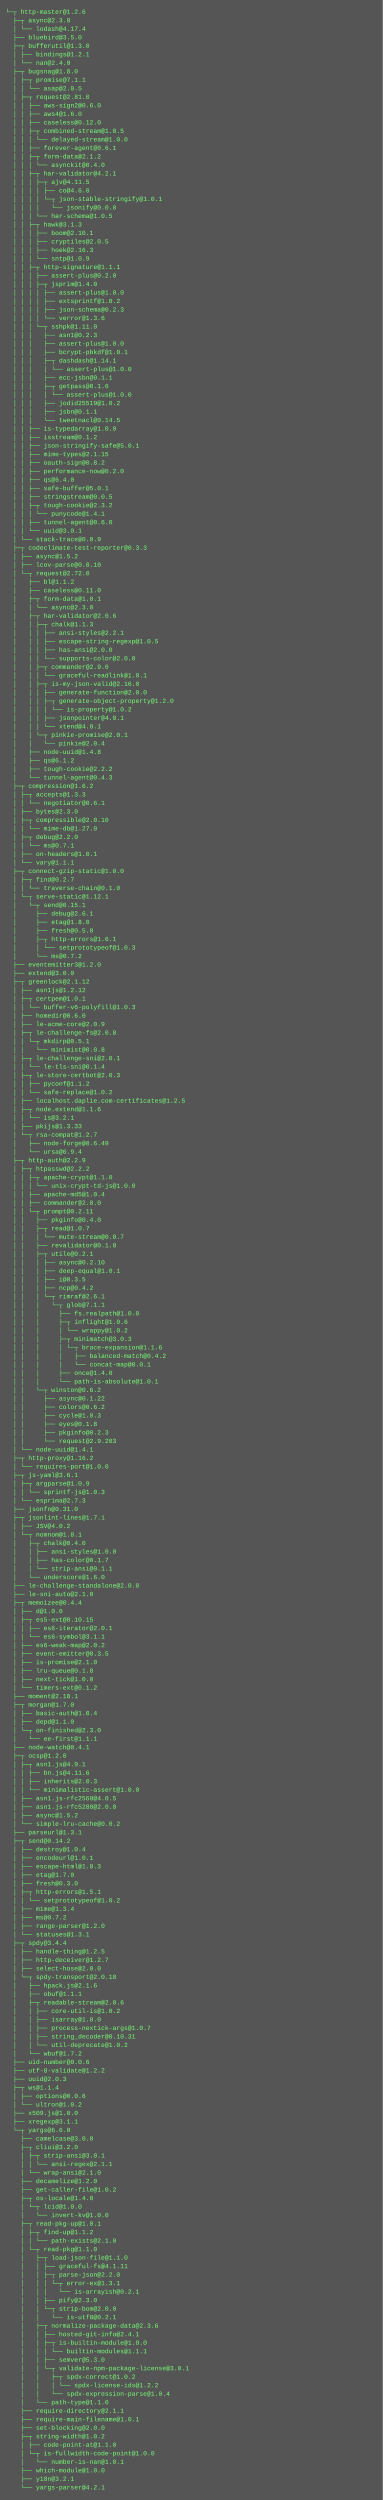
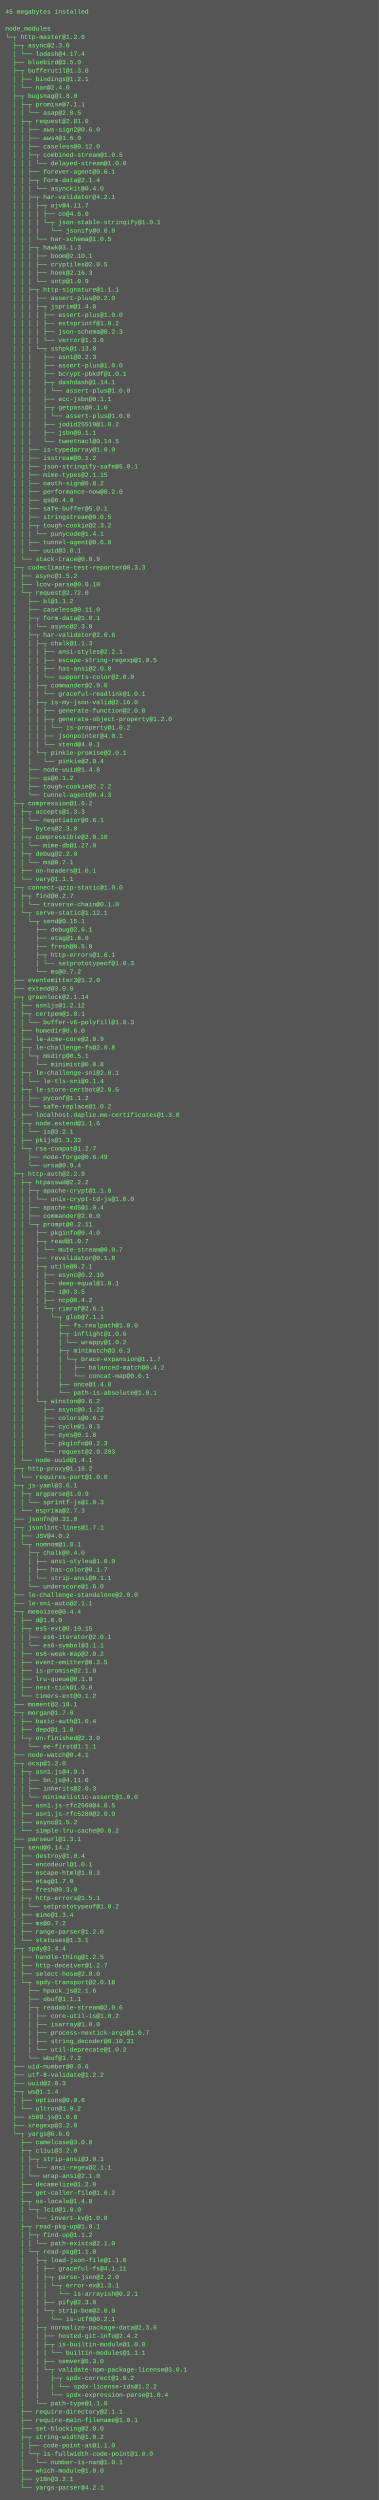
- <svg xmlns="http://www.w3.org/2000/svg" height="4702" width="720">
-   <rect height="4702" fill="#555" width="720" />
+ <svg xmlns="http://www.w3.org/2000/svg" height="4750" width="720">
+   <rect height="4750" fill="#555" width="720" />
  <text fill="#7f7" font-family="Courier New" font-size="12" xml:space="preserve">
-     <tspan x="10" y="26">└─┬ http-master@1.2.6 </tspan>
-     <tspan x="10" y="42">  ├─┬ async@2.3.0 </tspan>
-     <tspan x="10" y="58">  │ └── lodash@4.17.4 </tspan>
-     <tspan x="10" y="74">  ├── bluebird@3.5.0 </tspan>
-     <tspan x="10" y="90">  ├─┬ bufferutil@1.3.0 </tspan>
-     <tspan x="10" y="106">  │ ├── bindings@1.2.1 </tspan>
-     <tspan x="10" y="122">  │ └── nan@2.4.0 </tspan>
-     <tspan x="10" y="138">  ├─┬ bugsnag@1.8.0 </tspan>
-     <tspan x="10" y="154">  │ ├─┬ promise@7.1.1 </tspan>
-     <tspan x="10" y="170">  │ │ └── asap@2.0.5 </tspan>
-     <tspan x="10" y="186">  │ ├─┬ request@2.81.0 </tspan>
-     <tspan x="10" y="202">  │ │ ├── aws-sign2@0.6.0 </tspan>
-     <tspan x="10" y="218">  │ │ ├── aws4@1.6.0 </tspan>
-     <tspan x="10" y="234">  │ │ ├── caseless@0.12.0 </tspan>
-     <tspan x="10" y="250">  │ │ ├─┬ combined-stream@1.0.5 </tspan>
-     <tspan x="10" y="266">  │ │ │ └── delayed-stream@1.0.0 </tspan>
-     <tspan x="10" y="282">  │ │ ├── forever-agent@0.6.1 </tspan>
-     <tspan x="10" y="298">  │ │ ├─┬ form-data@2.1.2 </tspan>
-     <tspan x="10" y="314">  │ │ │ └── asynckit@0.4.0 </tspan>
-     <tspan x="10" y="330">  │ │ ├─┬ har-validator@4.2.1 </tspan>
-     <tspan x="10" y="346">  │ │ │ ├─┬ ajv@4.11.5 </tspan>
-     <tspan x="10" y="362">  │ │ │ │ ├── co@4.6.0 </tspan>
-     <tspan x="10" y="378">  │ │ │ │ └─┬ json-stable-stringify@1.0.1 </tspan>
-     <tspan x="10" y="394">  │ │ │ │   └── jsonify@0.0.0 </tspan>
-     <tspan x="10" y="410">  │ │ │ └── har-schema@1.0.5 </tspan>
-     <tspan x="10" y="426">  │ │ ├─┬ hawk@3.1.3 </tspan>
-     <tspan x="10" y="442">  │ │ │ ├── boom@2.10.1 </tspan>
-     <tspan x="10" y="458">  │ │ │ ├── cryptiles@2.0.5 </tspan>
-     <tspan x="10" y="474">  │ │ │ ├── hoek@2.16.3 </tspan>
-     <tspan x="10" y="490">  │ │ │ └── sntp@1.0.9 </tspan>
-     <tspan x="10" y="506">  │ │ ├─┬ http-signature@1.1.1 </tspan>
-     <tspan x="10" y="522">  │ │ │ ├── assert-plus@0.2.0 </tspan>
-     <tspan x="10" y="538">  │ │ │ ├─┬ jsprim@1.4.0 </tspan>
-     <tspan x="10" y="554">  │ │ │ │ ├── assert-plus@1.0.0 </tspan>
-     <tspan x="10" y="570">  │ │ │ │ ├── extsprintf@1.0.2 </tspan>
-     <tspan x="10" y="586">  │ │ │ │ ├── json-schema@0.2.3 </tspan>
-     <tspan x="10" y="602">  │ │ │ │ └── verror@1.3.6 </tspan>
-     <tspan x="10" y="618">  │ │ │ └─┬ sshpk@1.11.0 </tspan>
-     <tspan x="10" y="634">  │ │ │   ├── asn1@0.2.3 </tspan>
-     <tspan x="10" y="650">  │ │ │   ├── assert-plus@1.0.0 </tspan>
-     <tspan x="10" y="666">  │ │ │   ├── bcrypt-pbkdf@1.0.1 </tspan>
-     <tspan x="10" y="682">  │ │ │   ├─┬ dashdash@1.14.1 </tspan>
-     <tspan x="10" y="698">  │ │ │   │ └── assert-plus@1.0.0 </tspan>
-     <tspan x="10" y="714">  │ │ │   ├── ecc-jsbn@0.1.1 </tspan>
-     <tspan x="10" y="730">  │ │ │   ├─┬ getpass@0.1.6 </tspan>
+     <tspan x="10" y="26">45 megabytes installed</tspan>
+     <tspan x="10" y="42" />
+     <tspan x="10" y="58">node_modules</tspan>
+     <tspan x="10" y="74">└─┬ http-master@1.2.6 </tspan>
+     <tspan x="10" y="90">  ├─┬ async@2.3.0 </tspan>
+     <tspan x="10" y="106">  │ └── lodash@4.17.4 </tspan>
+     <tspan x="10" y="122">  ├── bluebird@3.5.0 </tspan>
+     <tspan x="10" y="138">  ├─┬ bufferutil@1.3.0 </tspan>
+     <tspan x="10" y="154">  │ ├── bindings@1.2.1 </tspan>
+     <tspan x="10" y="170">  │ └── nan@2.4.0 </tspan>
+     <tspan x="10" y="186">  ├─┬ bugsnag@1.8.0 </tspan>
+     <tspan x="10" y="202">  │ ├─┬ promise@7.1.1 </tspan>
+     <tspan x="10" y="218">  │ │ └── asap@2.0.5 </tspan>
+     <tspan x="10" y="234">  │ ├─┬ request@2.81.0 </tspan>
+     <tspan x="10" y="250">  │ │ ├── aws-sign2@0.6.0 </tspan>
+     <tspan x="10" y="266">  │ │ ├── aws4@1.6.0 </tspan>
+     <tspan x="10" y="282">  │ │ ├── caseless@0.12.0 </tspan>
+     <tspan x="10" y="298">  │ │ ├─┬ combined-stream@1.0.5 </tspan>
+     <tspan x="10" y="314">  │ │ │ └── delayed-stream@1.0.0 </tspan>
+     <tspan x="10" y="330">  │ │ ├── forever-agent@0.6.1 </tspan>
+     <tspan x="10" y="346">  │ │ ├─┬ form-data@2.1.4 </tspan>
+     <tspan x="10" y="362">  │ │ │ └── asynckit@0.4.0 </tspan>
+     <tspan x="10" y="378">  │ │ ├─┬ har-validator@4.2.1 </tspan>
+     <tspan x="10" y="394">  │ │ │ ├─┬ ajv@4.11.7 </tspan>
+     <tspan x="10" y="410">  │ │ │ │ ├── co@4.6.0 </tspan>
+     <tspan x="10" y="426">  │ │ │ │ └─┬ json-stable-stringify@1.0.1 </tspan>
+     <tspan x="10" y="442">  │ │ │ │   └── jsonify@0.0.0 </tspan>
+     <tspan x="10" y="458">  │ │ │ └── har-schema@1.0.5 </tspan>
+     <tspan x="10" y="474">  │ │ ├─┬ hawk@3.1.3 </tspan>
+     <tspan x="10" y="490">  │ │ │ ├── boom@2.10.1 </tspan>
+     <tspan x="10" y="506">  │ │ │ ├── cryptiles@2.0.5 </tspan>
+     <tspan x="10" y="522">  │ │ │ ├── hoek@2.16.3 </tspan>
+     <tspan x="10" y="538">  │ │ │ └── sntp@1.0.9 </tspan>
+     <tspan x="10" y="554">  │ │ ├─┬ http-signature@1.1.1 </tspan>
+     <tspan x="10" y="570">  │ │ │ ├── assert-plus@0.2.0 </tspan>
+     <tspan x="10" y="586">  │ │ │ ├─┬ jsprim@1.4.0 </tspan>
+     <tspan x="10" y="602">  │ │ │ │ ├── assert-plus@1.0.0 </tspan>
+     <tspan x="10" y="618">  │ │ │ │ ├── extsprintf@1.0.2 </tspan>
+     <tspan x="10" y="634">  │ │ │ │ ├── json-schema@0.2.3 </tspan>
+     <tspan x="10" y="650">  │ │ │ │ └── verror@1.3.6 </tspan>
+     <tspan x="10" y="666">  │ │ │ └─┬ sshpk@1.13.0 </tspan>
+     <tspan x="10" y="682">  │ │ │   ├── asn1@0.2.3 </tspan>
+     <tspan x="10" y="698">  │ │ │   ├── assert-plus@1.0.0 </tspan>
+     <tspan x="10" y="714">  │ │ │   ├── bcrypt-pbkdf@1.0.1 </tspan>
+     <tspan x="10" y="730">  │ │ │   ├─┬ dashdash@1.14.1 </tspan>
    <tspan x="10" y="746">  │ │ │   │ └── assert-plus@1.0.0 </tspan>
-     <tspan x="10" y="762">  │ │ │   ├── jodid25519@1.0.2 </tspan>
-     <tspan x="10" y="778">  │ │ │   ├── jsbn@0.1.1 </tspan>
-     <tspan x="10" y="794">  │ │ │   └── tweetnacl@0.14.5 </tspan>
-     <tspan x="10" y="810">  │ │ ├── is-typedarray@1.0.0 </tspan>
-     <tspan x="10" y="826">  │ │ ├── isstream@0.1.2 </tspan>
-     <tspan x="10" y="842">  │ │ ├── json-stringify-safe@5.0.1 </tspan>
-     <tspan x="10" y="858">  │ │ ├── mime-types@2.1.15 </tspan>
-     <tspan x="10" y="874">  │ │ ├── oauth-sign@0.8.2 </tspan>
-     <tspan x="10" y="890">  │ │ ├── performance-now@0.2.0 </tspan>
-     <tspan x="10" y="906">  │ │ ├── qs@6.4.0 </tspan>
-     <tspan x="10" y="922">  │ │ ├── safe-buffer@5.0.1 </tspan>
-     <tspan x="10" y="938">  │ │ ├── stringstream@0.0.5 </tspan>
-     <tspan x="10" y="954">  │ │ ├─┬ tough-cookie@2.3.2 </tspan>
-     <tspan x="10" y="970">  │ │ │ └── punycode@1.4.1 </tspan>
-     <tspan x="10" y="986">  │ │ ├── tunnel-agent@0.6.0 </tspan>
-     <tspan x="10" y="1002">  │ │ └── uuid@3.0.1 </tspan>
-     <tspan x="10" y="1018">  │ └── stack-trace@0.0.9 </tspan>
-     <tspan x="10" y="1034">  ├─┬ codeclimate-test-reporter@0.3.3 </tspan>
-     <tspan x="10" y="1050">  │ ├── async@1.5.2 </tspan>
-     <tspan x="10" y="1066">  │ ├── lcov-parse@0.0.10 </tspan>
-     <tspan x="10" y="1082">  │ └─┬ request@2.72.0 </tspan>
-     <tspan x="10" y="1098">  │   ├── bl@1.1.2 </tspan>
-     <tspan x="10" y="1114">  │   ├── caseless@0.11.0 </tspan>
-     <tspan x="10" y="1130">  │   ├─┬ form-data@1.0.1 </tspan>
-     <tspan x="10" y="1146">  │   │ └── async@2.3.0 </tspan>
-     <tspan x="10" y="1162">  │   ├─┬ har-validator@2.0.6 </tspan>
-     <tspan x="10" y="1178">  │   │ ├─┬ chalk@1.1.3 </tspan>
-     <tspan x="10" y="1194">  │   │ │ ├── ansi-styles@2.2.1 </tspan>
-     <tspan x="10" y="1210">  │   │ │ ├── escape-string-regexp@1.0.5 </tspan>
-     <tspan x="10" y="1226">  │   │ │ ├── has-ansi@2.0.0 </tspan>
-     <tspan x="10" y="1242">  │   │ │ └── supports-color@2.0.0 </tspan>
-     <tspan x="10" y="1258">  │   │ ├─┬ commander@2.9.0 </tspan>
-     <tspan x="10" y="1274">  │   │ │ └── graceful-readlink@1.0.1 </tspan>
-     <tspan x="10" y="1290">  │   │ ├─┬ is-my-json-valid@2.16.0 </tspan>
-     <tspan x="10" y="1306">  │   │ │ ├── generate-function@2.0.0 </tspan>
-     <tspan x="10" y="1322">  │   │ │ ├─┬ generate-object-property@1.2.0 </tspan>
-     <tspan x="10" y="1338">  │   │ │ │ └── is-property@1.0.2 </tspan>
-     <tspan x="10" y="1354">  │   │ │ ├── jsonpointer@4.0.1 </tspan>
-     <tspan x="10" y="1370">  │   │ │ └── xtend@4.0.1 </tspan>
-     <tspan x="10" y="1386">  │   │ └─┬ pinkie-promise@2.0.1 </tspan>
-     <tspan x="10" y="1402">  │   │   └── pinkie@2.0.4 </tspan>
-     <tspan x="10" y="1418">  │   ├── node-uuid@1.4.8 </tspan>
-     <tspan x="10" y="1434">  │   ├── qs@6.1.2 </tspan>
-     <tspan x="10" y="1450">  │   ├── tough-cookie@2.2.2 </tspan>
-     <tspan x="10" y="1466">  │   └── tunnel-agent@0.4.3 </tspan>
-     <tspan x="10" y="1482">  ├─┬ compression@1.6.2 </tspan>
-     <tspan x="10" y="1498">  │ ├─┬ accepts@1.3.3 </tspan>
-     <tspan x="10" y="1514">  │ │ └── negotiator@0.6.1 </tspan>
-     <tspan x="10" y="1530">  │ ├── bytes@2.3.0 </tspan>
-     <tspan x="10" y="1546">  │ ├─┬ compressible@2.0.10 </tspan>
-     <tspan x="10" y="1562">  │ │ └── mime-db@1.27.0 </tspan>
-     <tspan x="10" y="1578">  │ ├─┬ debug@2.2.0 </tspan>
-     <tspan x="10" y="1594">  │ │ └── ms@0.7.1 </tspan>
-     <tspan x="10" y="1610">  │ ├── on-headers@1.0.1 </tspan>
-     <tspan x="10" y="1626">  │ └── vary@1.1.1 </tspan>
-     <tspan x="10" y="1642">  ├─┬ connect-gzip-static@1.0.0 </tspan>
-     <tspan x="10" y="1658">  │ ├─┬ find@0.2.7 </tspan>
-     <tspan x="10" y="1674">  │ │ └── traverse-chain@0.1.0 </tspan>
-     <tspan x="10" y="1690">  │ └─┬ serve-static@1.12.1 </tspan>
-     <tspan x="10" y="1706">  │   └─┬ send@0.15.1 </tspan>
-     <tspan x="10" y="1722">  │     ├── debug@2.6.1 </tspan>
-     <tspan x="10" y="1738">  │     ├── etag@1.8.0 </tspan>
-     <tspan x="10" y="1754">  │     ├── fresh@0.5.0 </tspan>
-     <tspan x="10" y="1770">  │     ├─┬ http-errors@1.6.1 </tspan>
-     <tspan x="10" y="1786">  │     │ └── setprototypeof@1.0.3 </tspan>
-     <tspan x="10" y="1802">  │     └── ms@0.7.2 </tspan>
-     <tspan x="10" y="1818">  ├── eventemitter3@1.2.0 </tspan>
-     <tspan x="10" y="1834">  ├── extend@3.0.0 </tspan>
-     <tspan x="10" y="1850">  ├─┬ greenlock@2.1.12 </tspan>
-     <tspan x="10" y="1866">  │ ├── asn1js@1.2.12 </tspan>
-     <tspan x="10" y="1882">  │ ├─┬ certpem@1.0.1 </tspan>
-     <tspan x="10" y="1898">  │ │ └── buffer-v6-polyfill@1.0.3 </tspan>
-     <tspan x="10" y="1914">  │ ├── homedir@0.6.0 </tspan>
-     <tspan x="10" y="1930">  │ ├── le-acme-core@2.0.9 </tspan>
-     <tspan x="10" y="1946">  │ ├─┬ le-challenge-fs@2.0.8 </tspan>
-     <tspan x="10" y="1962">  │ │ └─┬ mkdirp@0.5.1 </tspan>
-     <tspan x="10" y="1978">  │ │   └── minimist@0.0.8 </tspan>
-     <tspan x="10" y="1994">  │ ├─┬ le-challenge-sni@2.0.1 </tspan>
-     <tspan x="10" y="2010">  │ │ └── le-tls-sni@0.1.4 </tspan>
-     <tspan x="10" y="2026">  │ ├─┬ le-store-certbot@2.0.3 </tspan>
-     <tspan x="10" y="2042">  │ │ ├── pyconf@1.1.2 </tspan>
-     <tspan x="10" y="2058">  │ │ └── safe-replace@1.0.2 </tspan>
-     <tspan x="10" y="2074">  │ ├── localhost.daplie.com-certificates@1.2.5 </tspan>
-     <tspan x="10" y="2090">  │ ├─┬ node.extend@1.1.6 </tspan>
-     <tspan x="10" y="2106">  │ │ └── is@3.2.1 </tspan>
-     <tspan x="10" y="2122">  │ ├── pkijs@1.3.33 </tspan>
-     <tspan x="10" y="2138">  │ └─┬ rsa-compat@1.2.7 </tspan>
-     <tspan x="10" y="2154">  │   ├── node-forge@0.6.49 </tspan>
-     <tspan x="10" y="2170">  │   └── ursa@0.9.4 </tspan>
-     <tspan x="10" y="2186">  ├─┬ http-auth@2.2.9 </tspan>
-     <tspan x="10" y="2202">  │ ├─┬ htpasswd@2.2.2 </tspan>
-     <tspan x="10" y="2218">  │ │ ├─┬ apache-crypt@1.1.0 </tspan>
-     <tspan x="10" y="2234">  │ │ │ └── unix-crypt-td-js@1.0.0 </tspan>
-     <tspan x="10" y="2250">  │ │ ├── apache-md5@1.0.4 </tspan>
-     <tspan x="10" y="2266">  │ │ ├── commander@2.0.0 </tspan>
-     <tspan x="10" y="2282">  │ │ └─┬ prompt@0.2.11 </tspan>
-     <tspan x="10" y="2298">  │ │   ├── pkginfo@0.4.0 </tspan>
-     <tspan x="10" y="2314">  │ │   ├─┬ read@1.0.7 </tspan>
-     <tspan x="10" y="2330">  │ │   │ └── mute-stream@0.0.7 </tspan>
-     <tspan x="10" y="2346">  │ │   ├── revalidator@0.1.8 </tspan>
-     <tspan x="10" y="2362">  │ │   ├─┬ utile@0.2.1 </tspan>
-     <tspan x="10" y="2378">  │ │   │ ├── async@0.2.10 </tspan>
-     <tspan x="10" y="2394">  │ │   │ ├── deep-equal@1.0.1 </tspan>
-     <tspan x="10" y="2410">  │ │   │ ├── i@0.3.5 </tspan>
-     <tspan x="10" y="2426">  │ │   │ ├── ncp@0.4.2 </tspan>
-     <tspan x="10" y="2442">  │ │   │ └─┬ rimraf@2.6.1 </tspan>
-     <tspan x="10" y="2458">  │ │   │   └─┬ glob@7.1.1 </tspan>
-     <tspan x="10" y="2474">  │ │   │     ├── fs.realpath@1.0.0 </tspan>
-     <tspan x="10" y="2490">  │ │   │     ├─┬ inflight@1.0.6 </tspan>
-     <tspan x="10" y="2506">  │ │   │     │ └── wrappy@1.0.2 </tspan>
-     <tspan x="10" y="2522">  │ │   │     ├─┬ minimatch@3.0.3 </tspan>
-     <tspan x="10" y="2538">  │ │   │     │ └─┬ brace-expansion@1.1.6 </tspan>
-     <tspan x="10" y="2554">  │ │   │     │   ├── balanced-match@0.4.2 </tspan>
-     <tspan x="10" y="2570">  │ │   │     │   └── concat-map@0.0.1 </tspan>
-     <tspan x="10" y="2586">  │ │   │     ├── once@1.4.0 </tspan>
-     <tspan x="10" y="2602">  │ │   │     └── path-is-absolute@1.0.1 </tspan>
-     <tspan x="10" y="2618">  │ │   └─┬ winston@0.6.2 </tspan>
-     <tspan x="10" y="2634">  │ │     ├── async@0.1.22 </tspan>
-     <tspan x="10" y="2650">  │ │     ├── colors@0.6.2 </tspan>
-     <tspan x="10" y="2666">  │ │     ├── cycle@1.0.3 </tspan>
-     <tspan x="10" y="2682">  │ │     ├── eyes@0.1.8 </tspan>
-     <tspan x="10" y="2698">  │ │     ├── pkginfo@0.2.3 </tspan>
-     <tspan x="10" y="2714">  │ │     └── request@2.9.203 </tspan>
-     <tspan x="10" y="2730">  │ └── node-uuid@1.4.1 </tspan>
-     <tspan x="10" y="2746">  ├─┬ http-proxy@1.16.2 </tspan>
-     <tspan x="10" y="2762">  │ └── requires-port@1.0.0 </tspan>
-     <tspan x="10" y="2778">  ├─┬ js-yaml@3.6.1 </tspan>
-     <tspan x="10" y="2794">  │ ├─┬ argparse@1.0.9 </tspan>
-     <tspan x="10" y="2810">  │ │ └── sprintf-js@1.0.3 </tspan>
-     <tspan x="10" y="2826">  │ └── esprima@2.7.3 </tspan>
-     <tspan x="10" y="2842">  ├── jsonfn@0.31.0 </tspan>
-     <tspan x="10" y="2858">  ├─┬ jsonlint-lines@1.7.1 </tspan>
-     <tspan x="10" y="2874">  │ ├── JSV@4.0.2 </tspan>
-     <tspan x="10" y="2890">  │ └─┬ nomnom@1.8.1 </tspan>
-     <tspan x="10" y="2906">  │   ├─┬ chalk@0.4.0 </tspan>
-     <tspan x="10" y="2922">  │   │ ├── ansi-styles@1.0.0 </tspan>
-     <tspan x="10" y="2938">  │   │ ├── has-color@0.1.7 </tspan>
-     <tspan x="10" y="2954">  │   │ └── strip-ansi@0.1.1 </tspan>
-     <tspan x="10" y="2970">  │   └── underscore@1.6.0 </tspan>
-     <tspan x="10" y="2986">  ├── le-challenge-standalone@2.0.0 </tspan>
-     <tspan x="10" y="3002">  ├── le-sni-auto@2.1.0 </tspan>
-     <tspan x="10" y="3018">  ├─┬ memoizee@0.4.4 </tspan>
-     <tspan x="10" y="3034">  │ ├── d@1.0.0 </tspan>
-     <tspan x="10" y="3050">  │ ├─┬ es5-ext@0.10.15 </tspan>
-     <tspan x="10" y="3066">  │ │ ├── es6-iterator@2.0.1 </tspan>
-     <tspan x="10" y="3082">  │ │ └── es6-symbol@3.1.1 </tspan>
-     <tspan x="10" y="3098">  │ ├── es6-weak-map@2.0.2 </tspan>
-     <tspan x="10" y="3114">  │ ├── event-emitter@0.3.5 </tspan>
-     <tspan x="10" y="3130">  │ ├── is-promise@2.1.0 </tspan>
-     <tspan x="10" y="3146">  │ ├── lru-queue@0.1.0 </tspan>
-     <tspan x="10" y="3162">  │ ├── next-tick@1.0.0 </tspan>
-     <tspan x="10" y="3178">  │ └── timers-ext@0.1.2 </tspan>
-     <tspan x="10" y="3194">  ├── moment@2.18.1 </tspan>
-     <tspan x="10" y="3210">  ├─┬ morgan@1.7.0 </tspan>
-     <tspan x="10" y="3226">  │ ├── basic-auth@1.0.4 </tspan>
-     <tspan x="10" y="3242">  │ ├── depd@1.1.0 </tspan>
-     <tspan x="10" y="3258">  │ └─┬ on-finished@2.3.0 </tspan>
-     <tspan x="10" y="3274">  │   └── ee-first@1.1.1 </tspan>
-     <tspan x="10" y="3290">  ├── node-watch@0.4.1 </tspan>
-     <tspan x="10" y="3306">  ├─┬ ocsp@1.2.0 </tspan>
-     <tspan x="10" y="3322">  │ ├─┬ asn1.js@4.9.1 </tspan>
-     <tspan x="10" y="3338">  │ │ ├── bn.js@4.11.6 </tspan>
-     <tspan x="10" y="3354">  │ │ ├── inherits@2.0.3 </tspan>
-     <tspan x="10" y="3370">  │ │ └── minimalistic-assert@1.0.0 </tspan>
-     <tspan x="10" y="3386">  │ ├── asn1.js-rfc2560@4.0.5 </tspan>
-     <tspan x="10" y="3402">  │ ├── asn1.js-rfc5280@2.0.0 </tspan>
-     <tspan x="10" y="3418">  │ ├── async@1.5.2 </tspan>
-     <tspan x="10" y="3434">  │ └── simple-lru-cache@0.0.2 </tspan>
-     <tspan x="10" y="3450">  ├── parseurl@1.3.1 </tspan>
-     <tspan x="10" y="3466">  ├─┬ send@0.14.2 </tspan>
-     <tspan x="10" y="3482">  │ ├── destroy@1.0.4 </tspan>
-     <tspan x="10" y="3498">  │ ├── encodeurl@1.0.1 </tspan>
-     <tspan x="10" y="3514">  │ ├── escape-html@1.0.3 </tspan>
-     <tspan x="10" y="3530">  │ ├── etag@1.7.0 </tspan>
-     <tspan x="10" y="3546">  │ ├── fresh@0.3.0 </tspan>
-     <tspan x="10" y="3562">  │ ├─┬ http-errors@1.5.1 </tspan>
-     <tspan x="10" y="3578">  │ │ └── setprototypeof@1.0.2 </tspan>
-     <tspan x="10" y="3594">  │ ├── mime@1.3.4 </tspan>
-     <tspan x="10" y="3610">  │ ├── ms@0.7.2 </tspan>
-     <tspan x="10" y="3626">  │ ├── range-parser@1.2.0 </tspan>
-     <tspan x="10" y="3642">  │ └── statuses@1.3.1 </tspan>
-     <tspan x="10" y="3658">  ├─┬ spdy@3.4.4 </tspan>
-     <tspan x="10" y="3674">  │ ├── handle-thing@1.2.5 </tspan>
-     <tspan x="10" y="3690">  │ ├── http-deceiver@1.2.7 </tspan>
-     <tspan x="10" y="3706">  │ ├── select-hose@2.0.0 </tspan>
-     <tspan x="10" y="3722">  │ └─┬ spdy-transport@2.0.18 </tspan>
-     <tspan x="10" y="3738">  │   ├── hpack.js@2.1.6 </tspan>
-     <tspan x="10" y="3754">  │   ├── obuf@1.1.1 </tspan>
-     <tspan x="10" y="3770">  │   ├─┬ readable-stream@2.0.6 </tspan>
-     <tspan x="10" y="3786">  │   │ ├── core-util-is@1.0.2 </tspan>
-     <tspan x="10" y="3802">  │   │ ├── isarray@1.0.0 </tspan>
-     <tspan x="10" y="3818">  │   │ ├── process-nextick-args@1.0.7 </tspan>
-     <tspan x="10" y="3834">  │   │ ├── string_decoder@0.10.31 </tspan>
-     <tspan x="10" y="3850">  │   │ └── util-deprecate@1.0.2 </tspan>
-     <tspan x="10" y="3866">  │   └── wbuf@1.7.2 </tspan>
-     <tspan x="10" y="3882">  ├── uid-number@0.0.6 </tspan>
-     <tspan x="10" y="3898">  ├── utf-8-validate@1.2.2 </tspan>
-     <tspan x="10" y="3914">  ├── uuid@2.0.3 </tspan>
-     <tspan x="10" y="3930">  ├─┬ ws@1.1.4 </tspan>
-     <tspan x="10" y="3946">  │ ├── options@0.0.6 </tspan>
-     <tspan x="10" y="3962">  │ └── ultron@1.0.2 </tspan>
-     <tspan x="10" y="3978">  ├── x509.js@1.0.0 </tspan>
-     <tspan x="10" y="3994">  ├── xregexp@3.1.1 </tspan>
-     <tspan x="10" y="4010">  └─┬ yargs@6.6.0 </tspan>
-     <tspan x="10" y="4026">    ├── camelcase@3.0.0 </tspan>
-     <tspan x="10" y="4042">    ├─┬ cliui@3.2.0 </tspan>
-     <tspan x="10" y="4058">    │ ├─┬ strip-ansi@3.0.1 </tspan>
-     <tspan x="10" y="4074">    │ │ └── ansi-regex@2.1.1 </tspan>
-     <tspan x="10" y="4090">    │ └── wrap-ansi@2.1.0 </tspan>
-     <tspan x="10" y="4106">    ├── decamelize@1.2.0 </tspan>
-     <tspan x="10" y="4122">    ├── get-caller-file@1.0.2 </tspan>
-     <tspan x="10" y="4138">    ├─┬ os-locale@1.4.0 </tspan>
-     <tspan x="10" y="4154">    │ └─┬ lcid@1.0.0 </tspan>
-     <tspan x="10" y="4170">    │   └── invert-kv@1.0.0 </tspan>
-     <tspan x="10" y="4186">    ├─┬ read-pkg-up@1.0.1 </tspan>
-     <tspan x="10" y="4202">    │ ├─┬ find-up@1.1.2 </tspan>
-     <tspan x="10" y="4218">    │ │ └── path-exists@2.1.0 </tspan>
-     <tspan x="10" y="4234">    │ └─┬ read-pkg@1.1.0 </tspan>
-     <tspan x="10" y="4250">    │   ├─┬ load-json-file@1.1.0 </tspan>
-     <tspan x="10" y="4266">    │   │ ├── graceful-fs@4.1.11 </tspan>
-     <tspan x="10" y="4282">    │   │ ├─┬ parse-json@2.2.0 </tspan>
-     <tspan x="10" y="4298">    │   │ │ └─┬ error-ex@1.3.1 </tspan>
-     <tspan x="10" y="4314">    │   │ │   └── is-arrayish@0.2.1 </tspan>
-     <tspan x="10" y="4330">    │   │ ├── pify@2.3.0 </tspan>
-     <tspan x="10" y="4346">    │   │ └─┬ strip-bom@2.0.0 </tspan>
-     <tspan x="10" y="4362">    │   │   └── is-utf8@0.2.1 </tspan>
-     <tspan x="10" y="4378">    │   ├─┬ normalize-package-data@2.3.6 </tspan>
-     <tspan x="10" y="4394">    │   │ ├── hosted-git-info@2.4.1 </tspan>
-     <tspan x="10" y="4410">    │   │ ├─┬ is-builtin-module@1.0.0 </tspan>
-     <tspan x="10" y="4426">    │   │ │ └── builtin-modules@1.1.1 </tspan>
-     <tspan x="10" y="4442">    │   │ ├── semver@5.3.0 </tspan>
-     <tspan x="10" y="4458">    │   │ └─┬ validate-npm-package-license@3.0.1 </tspan>
-     <tspan x="10" y="4474">    │   │   ├─┬ spdx-correct@1.0.2 </tspan>
-     <tspan x="10" y="4490">    │   │   │ └── spdx-license-ids@1.2.2 </tspan>
-     <tspan x="10" y="4506">    │   │   └── spdx-expression-parse@1.0.4 </tspan>
-     <tspan x="10" y="4522">    │   └── path-type@1.1.0 </tspan>
-     <tspan x="10" y="4538">    ├── require-directory@2.1.1 </tspan>
-     <tspan x="10" y="4554">    ├── require-main-filename@1.0.1 </tspan>
-     <tspan x="10" y="4570">    ├── set-blocking@2.0.0 </tspan>
-     <tspan x="10" y="4586">    ├─┬ string-width@1.0.2 </tspan>
-     <tspan x="10" y="4602">    │ ├── code-point-at@1.1.0 </tspan>
-     <tspan x="10" y="4618">    │ └─┬ is-fullwidth-code-point@1.0.0 </tspan>
-     <tspan x="10" y="4634">    │   └── number-is-nan@1.0.1 </tspan>
-     <tspan x="10" y="4650">    ├── which-module@1.0.0 </tspan>
-     <tspan x="10" y="4666">    ├── y18n@3.2.1 </tspan>
-     <tspan x="10" y="4682">    └── yargs-parser@4.2.1</tspan>
+     <tspan x="10" y="762">  │ │ │   ├── ecc-jsbn@0.1.1 </tspan>
+     <tspan x="10" y="778">  │ │ │   ├─┬ getpass@0.1.6 </tspan>
+     <tspan x="10" y="794">  │ │ │   │ └── assert-plus@1.0.0 </tspan>
+     <tspan x="10" y="810">  │ │ │   ├── jodid25519@1.0.2 </tspan>
+     <tspan x="10" y="826">  │ │ │   ├── jsbn@0.1.1 </tspan>
+     <tspan x="10" y="842">  │ │ │   └── tweetnacl@0.14.5 </tspan>
+     <tspan x="10" y="858">  │ │ ├── is-typedarray@1.0.0 </tspan>
+     <tspan x="10" y="874">  │ │ ├── isstream@0.1.2 </tspan>
+     <tspan x="10" y="890">  │ │ ├── json-stringify-safe@5.0.1 </tspan>
+     <tspan x="10" y="906">  │ │ ├── mime-types@2.1.15 </tspan>
+     <tspan x="10" y="922">  │ │ ├── oauth-sign@0.8.2 </tspan>
+     <tspan x="10" y="938">  │ │ ├── performance-now@0.2.0 </tspan>
+     <tspan x="10" y="954">  │ │ ├── qs@6.4.0 </tspan>
+     <tspan x="10" y="970">  │ │ ├── safe-buffer@5.0.1 </tspan>
+     <tspan x="10" y="986">  │ │ ├── stringstream@0.0.5 </tspan>
+     <tspan x="10" y="1002">  │ │ ├─┬ tough-cookie@2.3.2 </tspan>
+     <tspan x="10" y="1018">  │ │ │ └── punycode@1.4.1 </tspan>
+     <tspan x="10" y="1034">  │ │ ├── tunnel-agent@0.6.0 </tspan>
+     <tspan x="10" y="1050">  │ │ └── uuid@3.0.1 </tspan>
+     <tspan x="10" y="1066">  │ └── stack-trace@0.0.9 </tspan>
+     <tspan x="10" y="1082">  ├─┬ codeclimate-test-reporter@0.3.3 </tspan>
+     <tspan x="10" y="1098">  │ ├── async@1.5.2 </tspan>
+     <tspan x="10" y="1114">  │ ├── lcov-parse@0.0.10 </tspan>
+     <tspan x="10" y="1130">  │ └─┬ request@2.72.0 </tspan>
+     <tspan x="10" y="1146">  │   ├── bl@1.1.2 </tspan>
+     <tspan x="10" y="1162">  │   ├── caseless@0.11.0 </tspan>
+     <tspan x="10" y="1178">  │   ├─┬ form-data@1.0.1 </tspan>
+     <tspan x="10" y="1194">  │   │ └── async@2.3.0 </tspan>
+     <tspan x="10" y="1210">  │   ├─┬ har-validator@2.0.6 </tspan>
+     <tspan x="10" y="1226">  │   │ ├─┬ chalk@1.1.3 </tspan>
+     <tspan x="10" y="1242">  │   │ │ ├── ansi-styles@2.2.1 </tspan>
+     <tspan x="10" y="1258">  │   │ │ ├── escape-string-regexp@1.0.5 </tspan>
+     <tspan x="10" y="1274">  │   │ │ ├── has-ansi@2.0.0 </tspan>
+     <tspan x="10" y="1290">  │   │ │ └── supports-color@2.0.0 </tspan>
+     <tspan x="10" y="1306">  │   │ ├─┬ commander@2.9.0 </tspan>
+     <tspan x="10" y="1322">  │   │ │ └── graceful-readlink@1.0.1 </tspan>
+     <tspan x="10" y="1338">  │   │ ├─┬ is-my-json-valid@2.16.0 </tspan>
+     <tspan x="10" y="1354">  │   │ │ ├── generate-function@2.0.0 </tspan>
+     <tspan x="10" y="1370">  │   │ │ ├─┬ generate-object-property@1.2.0 </tspan>
+     <tspan x="10" y="1386">  │   │ │ │ └── is-property@1.0.2 </tspan>
+     <tspan x="10" y="1402">  │   │ │ ├── jsonpointer@4.0.1 </tspan>
+     <tspan x="10" y="1418">  │   │ │ └── xtend@4.0.1 </tspan>
+     <tspan x="10" y="1434">  │   │ └─┬ pinkie-promise@2.0.1 </tspan>
+     <tspan x="10" y="1450">  │   │   └── pinkie@2.0.4 </tspan>
+     <tspan x="10" y="1466">  │   ├── node-uuid@1.4.8 </tspan>
+     <tspan x="10" y="1482">  │   ├── qs@6.1.2 </tspan>
+     <tspan x="10" y="1498">  │   ├── tough-cookie@2.2.2 </tspan>
+     <tspan x="10" y="1514">  │   └── tunnel-agent@0.4.3 </tspan>
+     <tspan x="10" y="1530">  ├─┬ compression@1.6.2 </tspan>
+     <tspan x="10" y="1546">  │ ├─┬ accepts@1.3.3 </tspan>
+     <tspan x="10" y="1562">  │ │ └── negotiator@0.6.1 </tspan>
+     <tspan x="10" y="1578">  │ ├── bytes@2.3.0 </tspan>
+     <tspan x="10" y="1594">  │ ├─┬ compressible@2.0.10 </tspan>
+     <tspan x="10" y="1610">  │ │ └── mime-db@1.27.0 </tspan>
+     <tspan x="10" y="1626">  │ ├─┬ debug@2.2.0 </tspan>
+     <tspan x="10" y="1642">  │ │ └── ms@0.7.1 </tspan>
+     <tspan x="10" y="1658">  │ ├── on-headers@1.0.1 </tspan>
+     <tspan x="10" y="1674">  │ └── vary@1.1.1 </tspan>
+     <tspan x="10" y="1690">  ├─┬ connect-gzip-static@1.0.0 </tspan>
+     <tspan x="10" y="1706">  │ ├─┬ find@0.2.7 </tspan>
+     <tspan x="10" y="1722">  │ │ └── traverse-chain@0.1.0 </tspan>
+     <tspan x="10" y="1738">  │ └─┬ serve-static@1.12.1 </tspan>
+     <tspan x="10" y="1754">  │   └─┬ send@0.15.1 </tspan>
+     <tspan x="10" y="1770">  │     ├── debug@2.6.1 </tspan>
+     <tspan x="10" y="1786">  │     ├── etag@1.8.0 </tspan>
+     <tspan x="10" y="1802">  │     ├── fresh@0.5.0 </tspan>
+     <tspan x="10" y="1818">  │     ├─┬ http-errors@1.6.1 </tspan>
+     <tspan x="10" y="1834">  │     │ └── setprototypeof@1.0.3 </tspan>
+     <tspan x="10" y="1850">  │     └── ms@0.7.2 </tspan>
+     <tspan x="10" y="1866">  ├── eventemitter3@1.2.0 </tspan>
+     <tspan x="10" y="1882">  ├── extend@3.0.0 </tspan>
+     <tspan x="10" y="1898">  ├─┬ greenlock@2.1.14 </tspan>
+     <tspan x="10" y="1914">  │ ├── asn1js@1.2.12 </tspan>
+     <tspan x="10" y="1930">  │ ├─┬ certpem@1.0.1 </tspan>
+     <tspan x="10" y="1946">  │ │ └── buffer-v6-polyfill@1.0.3 </tspan>
+     <tspan x="10" y="1962">  │ ├── homedir@0.6.0 </tspan>
+     <tspan x="10" y="1978">  │ ├── le-acme-core@2.0.9 </tspan>
+     <tspan x="10" y="1994">  │ ├─┬ le-challenge-fs@2.0.8 </tspan>
+     <tspan x="10" y="2010">  │ │ └─┬ mkdirp@0.5.1 </tspan>
+     <tspan x="10" y="2026">  │ │   └── minimist@0.0.8 </tspan>
+     <tspan x="10" y="2042">  │ ├─┬ le-challenge-sni@2.0.1 </tspan>
+     <tspan x="10" y="2058">  │ │ └── le-tls-sni@0.1.4 </tspan>
+     <tspan x="10" y="2074">  │ ├─┬ le-store-certbot@2.0.5 </tspan>
+     <tspan x="10" y="2090">  │ │ ├── pyconf@1.1.2 </tspan>
+     <tspan x="10" y="2106">  │ │ └── safe-replace@1.0.2 </tspan>
+     <tspan x="10" y="2122">  │ ├── localhost.daplie.me-certificates@1.3.0 </tspan>
+     <tspan x="10" y="2138">  │ ├─┬ node.extend@1.1.6 </tspan>
+     <tspan x="10" y="2154">  │ │ └── is@3.2.1 </tspan>
+     <tspan x="10" y="2170">  │ ├── pkijs@1.3.33 </tspan>
+     <tspan x="10" y="2186">  │ └─┬ rsa-compat@1.2.7 </tspan>
+     <tspan x="10" y="2202">  │   ├── node-forge@0.6.49 </tspan>
+     <tspan x="10" y="2218">  │   └── ursa@0.9.4 </tspan>
+     <tspan x="10" y="2234">  ├─┬ http-auth@2.2.9 </tspan>
+     <tspan x="10" y="2250">  │ ├─┬ htpasswd@2.2.2 </tspan>
+     <tspan x="10" y="2266">  │ │ ├─┬ apache-crypt@1.1.0 </tspan>
+     <tspan x="10" y="2282">  │ │ │ └── unix-crypt-td-js@1.0.0 </tspan>
+     <tspan x="10" y="2298">  │ │ ├── apache-md5@1.0.4 </tspan>
+     <tspan x="10" y="2314">  │ │ ├── commander@2.0.0 </tspan>
+     <tspan x="10" y="2330">  │ │ └─┬ prompt@0.2.11 </tspan>
+     <tspan x="10" y="2346">  │ │   ├── pkginfo@0.4.0 </tspan>
+     <tspan x="10" y="2362">  │ │   ├─┬ read@1.0.7 </tspan>
+     <tspan x="10" y="2378">  │ │   │ └── mute-stream@0.0.7 </tspan>
+     <tspan x="10" y="2394">  │ │   ├── revalidator@0.1.8 </tspan>
+     <tspan x="10" y="2410">  │ │   ├─┬ utile@0.2.1 </tspan>
+     <tspan x="10" y="2426">  │ │   │ ├── async@0.2.10 </tspan>
+     <tspan x="10" y="2442">  │ │   │ ├── deep-equal@1.0.1 </tspan>
+     <tspan x="10" y="2458">  │ │   │ ├── i@0.3.5 </tspan>
+     <tspan x="10" y="2474">  │ │   │ ├── ncp@0.4.2 </tspan>
+     <tspan x="10" y="2490">  │ │   │ └─┬ rimraf@2.6.1 </tspan>
+     <tspan x="10" y="2506">  │ │   │   └─┬ glob@7.1.1 </tspan>
+     <tspan x="10" y="2522">  │ │   │     ├── fs.realpath@1.0.0 </tspan>
+     <tspan x="10" y="2538">  │ │   │     ├─┬ inflight@1.0.6 </tspan>
+     <tspan x="10" y="2554">  │ │   │     │ └── wrappy@1.0.2 </tspan>
+     <tspan x="10" y="2570">  │ │   │     ├─┬ minimatch@3.0.3 </tspan>
+     <tspan x="10" y="2586">  │ │   │     │ └─┬ brace-expansion@1.1.7 </tspan>
+     <tspan x="10" y="2602">  │ │   │     │   ├── balanced-match@0.4.2 </tspan>
+     <tspan x="10" y="2618">  │ │   │     │   └── concat-map@0.0.1 </tspan>
+     <tspan x="10" y="2634">  │ │   │     ├── once@1.4.0 </tspan>
+     <tspan x="10" y="2650">  │ │   │     └── path-is-absolute@1.0.1 </tspan>
+     <tspan x="10" y="2666">  │ │   └─┬ winston@0.6.2 </tspan>
+     <tspan x="10" y="2682">  │ │     ├── async@0.1.22 </tspan>
+     <tspan x="10" y="2698">  │ │     ├── colors@0.6.2 </tspan>
+     <tspan x="10" y="2714">  │ │     ├── cycle@1.0.3 </tspan>
+     <tspan x="10" y="2730">  │ │     ├── eyes@0.1.8 </tspan>
+     <tspan x="10" y="2746">  │ │     ├── pkginfo@0.2.3 </tspan>
+     <tspan x="10" y="2762">  │ │     └── request@2.9.203 </tspan>
+     <tspan x="10" y="2778">  │ └── node-uuid@1.4.1 </tspan>
+     <tspan x="10" y="2794">  ├─┬ http-proxy@1.16.2 </tspan>
+     <tspan x="10" y="2810">  │ └── requires-port@1.0.0 </tspan>
+     <tspan x="10" y="2826">  ├─┬ js-yaml@3.6.1 </tspan>
+     <tspan x="10" y="2842">  │ ├─┬ argparse@1.0.9 </tspan>
+     <tspan x="10" y="2858">  │ │ └── sprintf-js@1.0.3 </tspan>
+     <tspan x="10" y="2874">  │ └── esprima@2.7.3 </tspan>
+     <tspan x="10" y="2890">  ├── jsonfn@0.31.0 </tspan>
+     <tspan x="10" y="2906">  ├─┬ jsonlint-lines@1.7.1 </tspan>
+     <tspan x="10" y="2922">  │ ├── JSV@4.0.2 </tspan>
+     <tspan x="10" y="2938">  │ └─┬ nomnom@1.8.1 </tspan>
+     <tspan x="10" y="2954">  │   ├─┬ chalk@0.4.0 </tspan>
+     <tspan x="10" y="2970">  │   │ ├── ansi-styles@1.0.0 </tspan>
+     <tspan x="10" y="2986">  │   │ ├── has-color@0.1.7 </tspan>
+     <tspan x="10" y="3002">  │   │ └── strip-ansi@0.1.1 </tspan>
+     <tspan x="10" y="3018">  │   └── underscore@1.6.0 </tspan>
+     <tspan x="10" y="3034">  ├── le-challenge-standalone@2.0.0 </tspan>
+     <tspan x="10" y="3050">  ├── le-sni-auto@2.1.1 </tspan>
+     <tspan x="10" y="3066">  ├─┬ memoizee@0.4.4 </tspan>
+     <tspan x="10" y="3082">  │ ├── d@1.0.0 </tspan>
+     <tspan x="10" y="3098">  │ ├─┬ es5-ext@0.10.15 </tspan>
+     <tspan x="10" y="3114">  │ │ ├── es6-iterator@2.0.1 </tspan>
+     <tspan x="10" y="3130">  │ │ └── es6-symbol@3.1.1 </tspan>
+     <tspan x="10" y="3146">  │ ├── es6-weak-map@2.0.2 </tspan>
+     <tspan x="10" y="3162">  │ ├── event-emitter@0.3.5 </tspan>
+     <tspan x="10" y="3178">  │ ├── is-promise@2.1.0 </tspan>
+     <tspan x="10" y="3194">  │ ├── lru-queue@0.1.0 </tspan>
+     <tspan x="10" y="3210">  │ ├── next-tick@1.0.0 </tspan>
+     <tspan x="10" y="3226">  │ └── timers-ext@0.1.2 </tspan>
+     <tspan x="10" y="3242">  ├── moment@2.18.1 </tspan>
+     <tspan x="10" y="3258">  ├─┬ morgan@1.7.0 </tspan>
+     <tspan x="10" y="3274">  │ ├── basic-auth@1.0.4 </tspan>
+     <tspan x="10" y="3290">  │ ├── depd@1.1.0 </tspan>
+     <tspan x="10" y="3306">  │ └─┬ on-finished@2.3.0 </tspan>
+     <tspan x="10" y="3322">  │   └── ee-first@1.1.1 </tspan>
+     <tspan x="10" y="3338">  ├── node-watch@0.4.1 </tspan>
+     <tspan x="10" y="3354">  ├─┬ ocsp@1.2.0 </tspan>
+     <tspan x="10" y="3370">  │ ├─┬ asn1.js@4.9.1 </tspan>
+     <tspan x="10" y="3386">  │ │ ├── bn.js@4.11.6 </tspan>
+     <tspan x="10" y="3402">  │ │ ├── inherits@2.0.3 </tspan>
+     <tspan x="10" y="3418">  │ │ └── minimalistic-assert@1.0.0 </tspan>
+     <tspan x="10" y="3434">  │ ├── asn1.js-rfc2560@4.0.5 </tspan>
+     <tspan x="10" y="3450">  │ ├── asn1.js-rfc5280@2.0.0 </tspan>
+     <tspan x="10" y="3466">  │ ├── async@1.5.2 </tspan>
+     <tspan x="10" y="3482">  │ └── simple-lru-cache@0.0.2 </tspan>
+     <tspan x="10" y="3498">  ├── parseurl@1.3.1 </tspan>
+     <tspan x="10" y="3514">  ├─┬ send@0.14.2 </tspan>
+     <tspan x="10" y="3530">  │ ├── destroy@1.0.4 </tspan>
+     <tspan x="10" y="3546">  │ ├── encodeurl@1.0.1 </tspan>
+     <tspan x="10" y="3562">  │ ├── escape-html@1.0.3 </tspan>
+     <tspan x="10" y="3578">  │ ├── etag@1.7.0 </tspan>
+     <tspan x="10" y="3594">  │ ├── fresh@0.3.0 </tspan>
+     <tspan x="10" y="3610">  │ ├─┬ http-errors@1.5.1 </tspan>
+     <tspan x="10" y="3626">  │ │ └── setprototypeof@1.0.2 </tspan>
+     <tspan x="10" y="3642">  │ ├── mime@1.3.4 </tspan>
+     <tspan x="10" y="3658">  │ ├── ms@0.7.2 </tspan>
+     <tspan x="10" y="3674">  │ ├── range-parser@1.2.0 </tspan>
+     <tspan x="10" y="3690">  │ └── statuses@1.3.1 </tspan>
+     <tspan x="10" y="3706">  ├─┬ spdy@3.4.4 </tspan>
+     <tspan x="10" y="3722">  │ ├── handle-thing@1.2.5 </tspan>
+     <tspan x="10" y="3738">  │ ├── http-deceiver@1.2.7 </tspan>
+     <tspan x="10" y="3754">  │ ├── select-hose@2.0.0 </tspan>
+     <tspan x="10" y="3770">  │ └─┬ spdy-transport@2.0.18 </tspan>
+     <tspan x="10" y="3786">  │   ├── hpack.js@2.1.6 </tspan>
+     <tspan x="10" y="3802">  │   ├── obuf@1.1.1 </tspan>
+     <tspan x="10" y="3818">  │   ├─┬ readable-stream@2.0.6 </tspan>
+     <tspan x="10" y="3834">  │   │ ├── core-util-is@1.0.2 </tspan>
+     <tspan x="10" y="3850">  │   │ ├── isarray@1.0.0 </tspan>
+     <tspan x="10" y="3866">  │   │ ├── process-nextick-args@1.0.7 </tspan>
+     <tspan x="10" y="3882">  │   │ ├── string_decoder@0.10.31 </tspan>
+     <tspan x="10" y="3898">  │   │ └── util-deprecate@1.0.2 </tspan>
+     <tspan x="10" y="3914">  │   └── wbuf@1.7.2 </tspan>
+     <tspan x="10" y="3930">  ├── uid-number@0.0.6 </tspan>
+     <tspan x="10" y="3946">  ├── utf-8-validate@1.2.2 </tspan>
+     <tspan x="10" y="3962">  ├── uuid@2.0.3 </tspan>
+     <tspan x="10" y="3978">  ├─┬ ws@1.1.4 </tspan>
+     <tspan x="10" y="3994">  │ ├── options@0.0.6 </tspan>
+     <tspan x="10" y="4010">  │ └── ultron@1.0.2 </tspan>
+     <tspan x="10" y="4026">  ├── x509.js@1.0.0 </tspan>
+     <tspan x="10" y="4042">  ├── xregexp@3.2.0 </tspan>
+     <tspan x="10" y="4058">  └─┬ yargs@6.6.0 </tspan>
+     <tspan x="10" y="4074">    ├── camelcase@3.0.0 </tspan>
+     <tspan x="10" y="4090">    ├─┬ cliui@3.2.0 </tspan>
+     <tspan x="10" y="4106">    │ ├─┬ strip-ansi@3.0.1 </tspan>
+     <tspan x="10" y="4122">    │ │ └── ansi-regex@2.1.1 </tspan>
+     <tspan x="10" y="4138">    │ └── wrap-ansi@2.1.0 </tspan>
+     <tspan x="10" y="4154">    ├── decamelize@1.2.0 </tspan>
+     <tspan x="10" y="4170">    ├── get-caller-file@1.0.2 </tspan>
+     <tspan x="10" y="4186">    ├─┬ os-locale@1.4.0 </tspan>
+     <tspan x="10" y="4202">    │ └─┬ lcid@1.0.0 </tspan>
+     <tspan x="10" y="4218">    │   └── invert-kv@1.0.0 </tspan>
+     <tspan x="10" y="4234">    ├─┬ read-pkg-up@1.0.1 </tspan>
+     <tspan x="10" y="4250">    │ ├─┬ find-up@1.1.2 </tspan>
+     <tspan x="10" y="4266">    │ │ └── path-exists@2.1.0 </tspan>
+     <tspan x="10" y="4282">    │ └─┬ read-pkg@1.1.0 </tspan>
+     <tspan x="10" y="4298">    │   ├─┬ load-json-file@1.1.0 </tspan>
+     <tspan x="10" y="4314">    │   │ ├── graceful-fs@4.1.11 </tspan>
+     <tspan x="10" y="4330">    │   │ ├─┬ parse-json@2.2.0 </tspan>
+     <tspan x="10" y="4346">    │   │ │ └─┬ error-ex@1.3.1 </tspan>
+     <tspan x="10" y="4362">    │   │ │   └── is-arrayish@0.2.1 </tspan>
+     <tspan x="10" y="4378">    │   │ ├── pify@2.3.0 </tspan>
+     <tspan x="10" y="4394">    │   │ └─┬ strip-bom@2.0.0 </tspan>
+     <tspan x="10" y="4410">    │   │   └── is-utf8@0.2.1 </tspan>
+     <tspan x="10" y="4426">    │   ├─┬ normalize-package-data@2.3.6 </tspan>
+     <tspan x="10" y="4442">    │   │ ├── hosted-git-info@2.4.2 </tspan>
+     <tspan x="10" y="4458">    │   │ ├─┬ is-builtin-module@1.0.0 </tspan>
+     <tspan x="10" y="4474">    │   │ │ └── builtin-modules@1.1.1 </tspan>
+     <tspan x="10" y="4490">    │   │ ├── semver@5.3.0 </tspan>
+     <tspan x="10" y="4506">    │   │ └─┬ validate-npm-package-license@3.0.1 </tspan>
+     <tspan x="10" y="4522">    │   │   ├─┬ spdx-correct@1.0.2 </tspan>
+     <tspan x="10" y="4538">    │   │   │ └── spdx-license-ids@1.2.2 </tspan>
+     <tspan x="10" y="4554">    │   │   └── spdx-expression-parse@1.0.4 </tspan>
+     <tspan x="10" y="4570">    │   └── path-type@1.1.0 </tspan>
+     <tspan x="10" y="4586">    ├── require-directory@2.1.1 </tspan>
+     <tspan x="10" y="4602">    ├── require-main-filename@1.0.1 </tspan>
+     <tspan x="10" y="4618">    ├── set-blocking@2.0.0 </tspan>
+     <tspan x="10" y="4634">    ├─┬ string-width@1.0.2 </tspan>
+     <tspan x="10" y="4650">    │ ├── code-point-at@1.1.0 </tspan>
+     <tspan x="10" y="4666">    │ └─┬ is-fullwidth-code-point@1.0.0 </tspan>
+     <tspan x="10" y="4682">    │   └── number-is-nan@1.0.1 </tspan>
+     <tspan x="10" y="4698">    ├── which-module@1.0.0 </tspan>
+     <tspan x="10" y="4714">    ├── y18n@3.2.1 </tspan>
+     <tspan x="10" y="4730">    └── yargs-parser@4.2.1</tspan>
  </text>
</svg>
